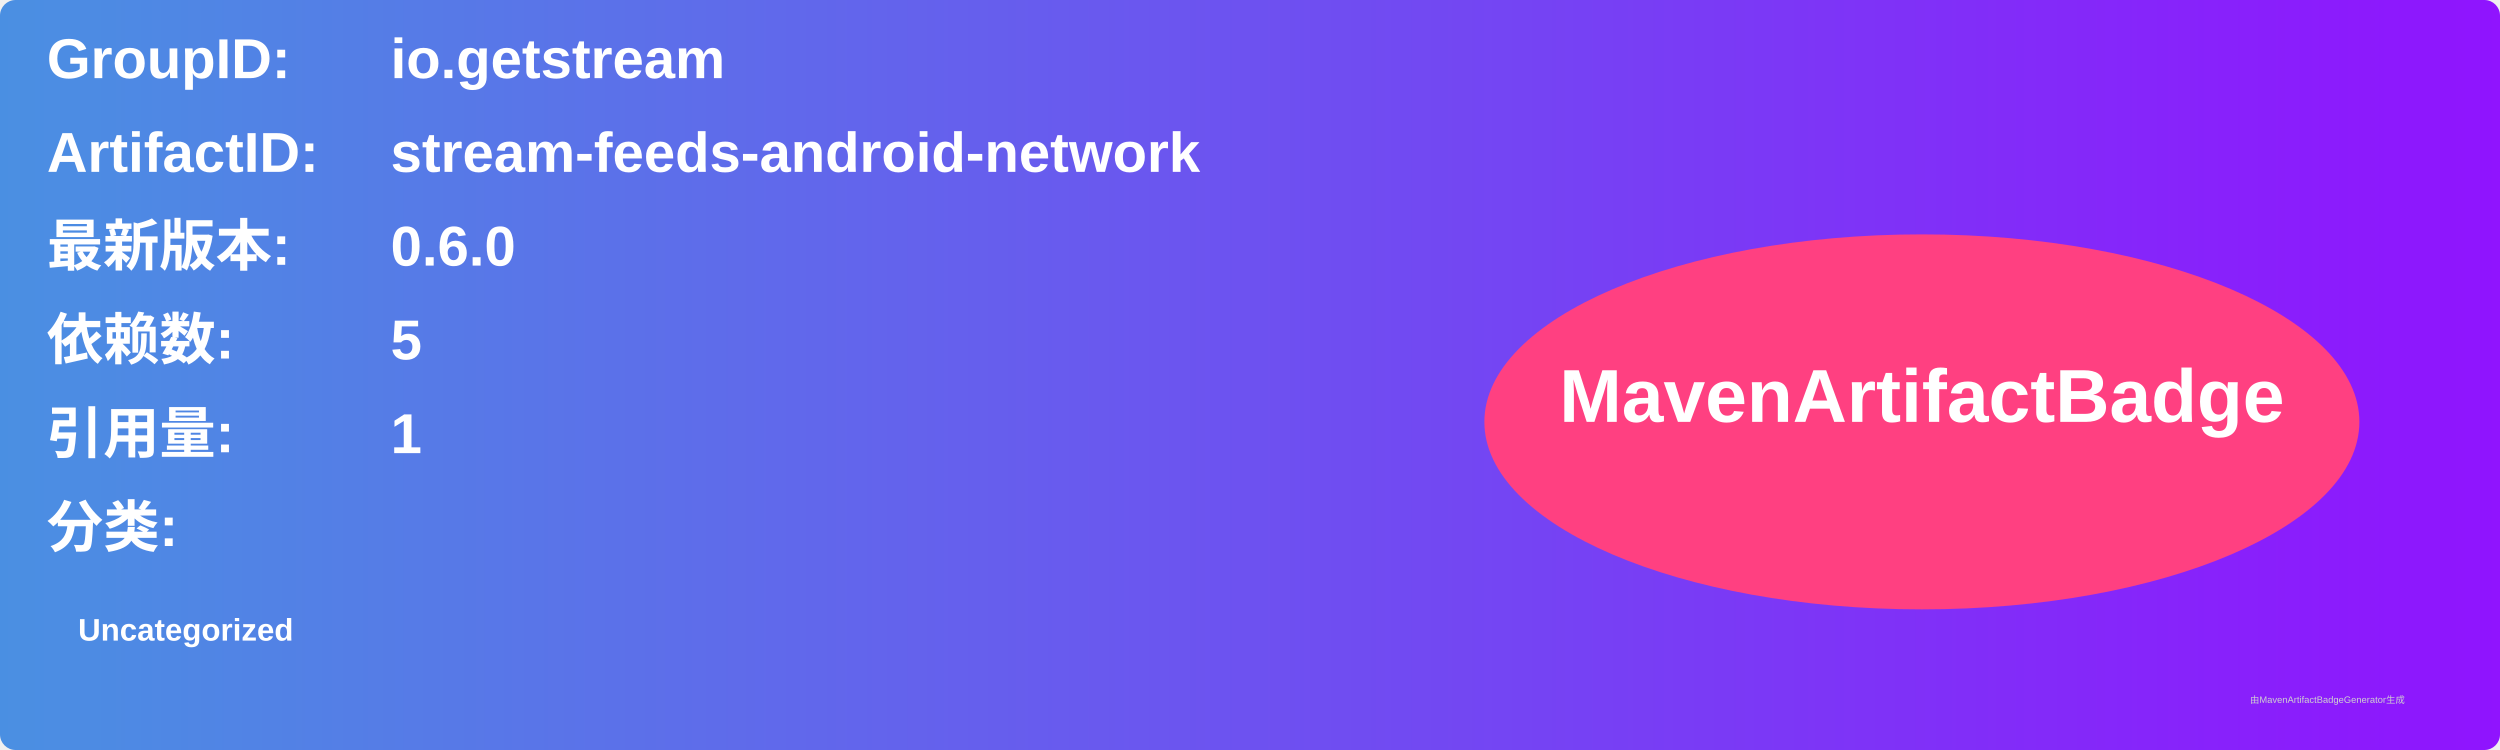
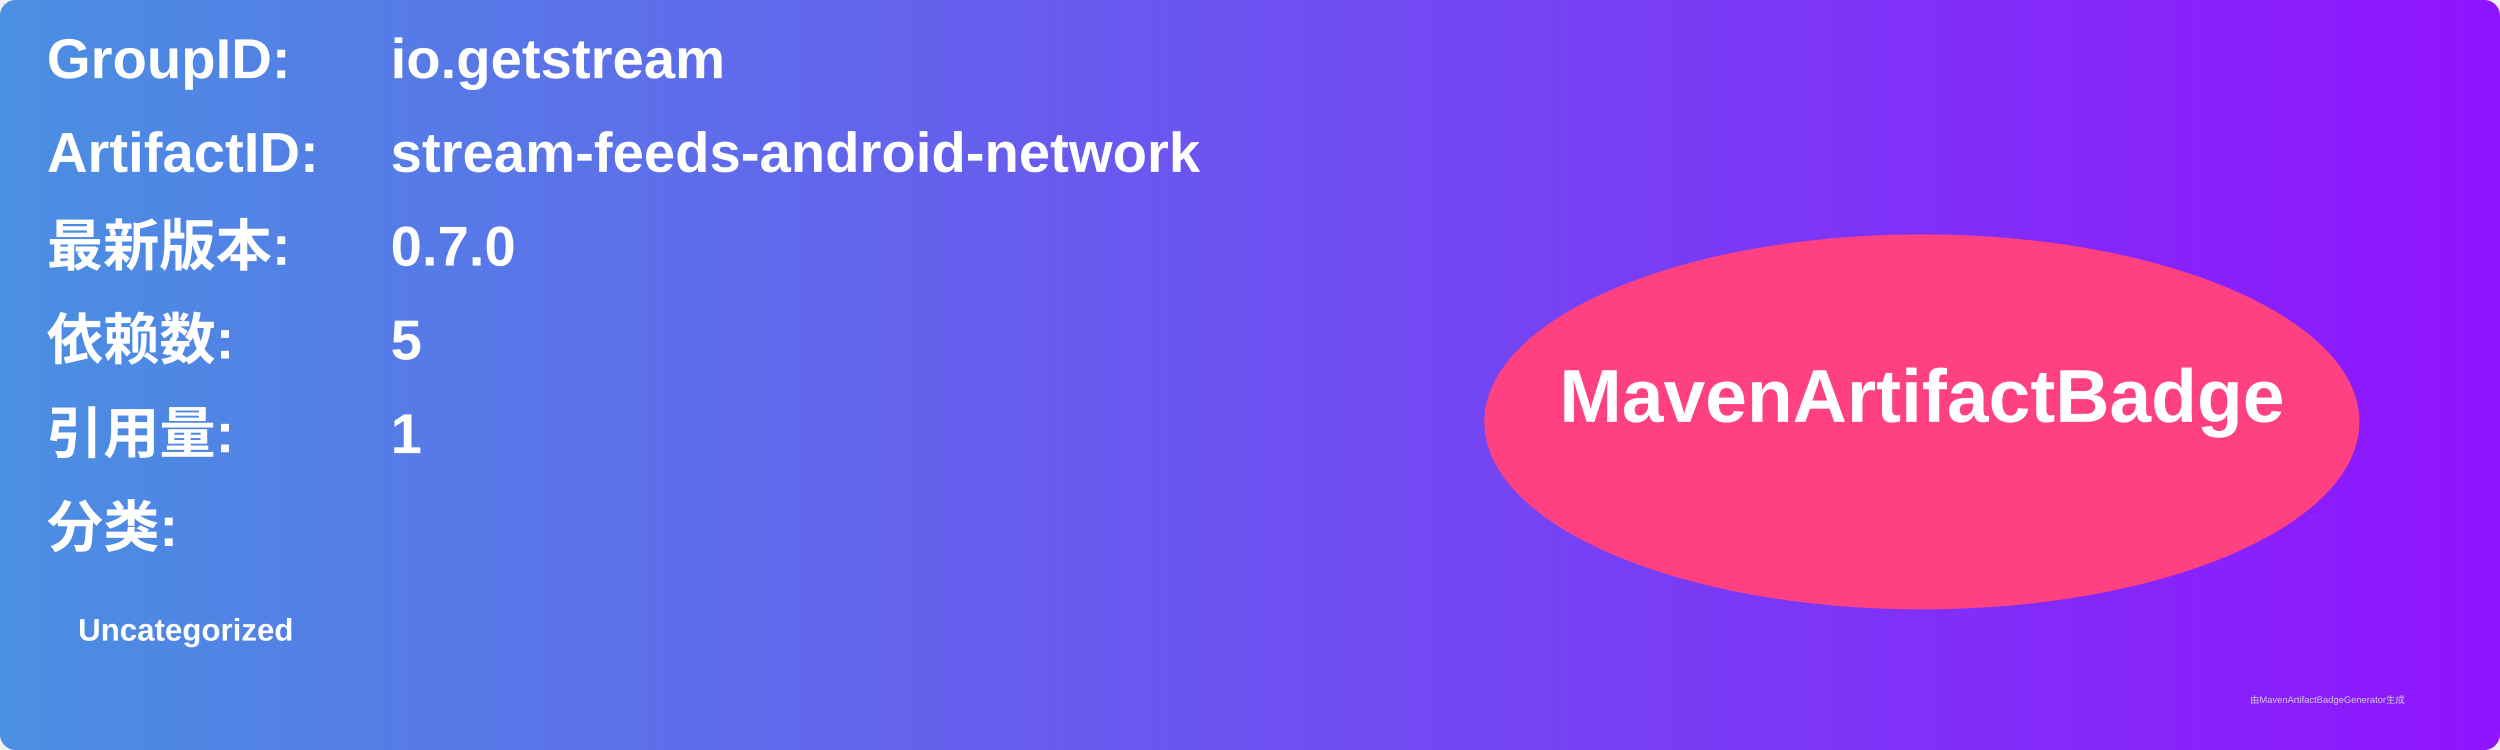
<svg xmlns="http://www.w3.org/2000/svg" width="800" height="240" viewBox="0 0 800 240">
  <linearGradient id="grad" x1="0%" y1="0%" x2="100%" y2="0%">
    <stop offset="0%" stop-color="#4a90e2" />
    <stop offset="100%" stop-color="#9013fe" />
  </linearGradient>
  <rect width="100%" height="100%" rx="5" ry="5" fill="url(#grad)" />
  <g transform="translate(15, 15)">
    <text x="0" y="10" font-family="Arial" font-size="18" fill="white" font-weight="bold" width="260">GroupID:</text>
    <text x="110" y="10" font-family="Arial" font-size="18" fill="white" font-weight="bold" width="460">io.getstream</text>
    <text x="0" y="40" font-family="Arial" font-size="18" fill="white" font-weight="bold" width="260">ArtifactID:</text>
    <text x="110" y="40" font-family="Arial" font-size="18" fill="white" font-weight="bold" width="460">stream-feeds-android-network</text>
    <text x="0" y="70" font-family="Arial" font-size="18" fill="white" font-weight="bold">最新版本:</text>
    <text x="110" y="70" font-family="Arial" font-size="18" fill="white" font-weight="bold">
-       <tspan font-weight="bold">0.6.0</tspan>
+       <tspan font-weight="bold">0.7.0</tspan>
    </text>
    <text x="0" y="100" font-family="Arial" font-size="18" fill="white" font-weight="bold">依赖数: </text>
    <text x="110" y="100" font-family="Arial" font-size="18" fill="white">
      <tspan font-weight="bold">5</tspan>
    </text>
    <text x="0" y="130" font-family="Arial" font-size="18" fill="white" font-weight="bold">引用量: </text>
    <text x="110" y="130" font-family="Arial" font-size="18" fill="white">
      <tspan font-weight="bold">1</tspan>
    </text>
    <text x="0" y="160" font-family="Arial" font-size="18" fill="white" font-weight="bold">分类:</text>
    <text x="10" y="190" font-family="Arial" font-size="10" fill="white">
      <tspan font-weight="bold">Uncategorized</tspan>
    </text>
    <ellipse cx="600" cy="120" rx="140" ry="60" fill="#ff4081" />
    <text x="600" y="120" text-anchor="middle" font-family="Arial" font-size="24" fill="white" font-weight="bold">MavenArtifactBadge</text>
  </g>
  <text x="720" y="225" font-family="Arial" font-size="3" fill="#d0d0d0">由MavenArtifactBadgeGenerator生成</text>
</svg>
